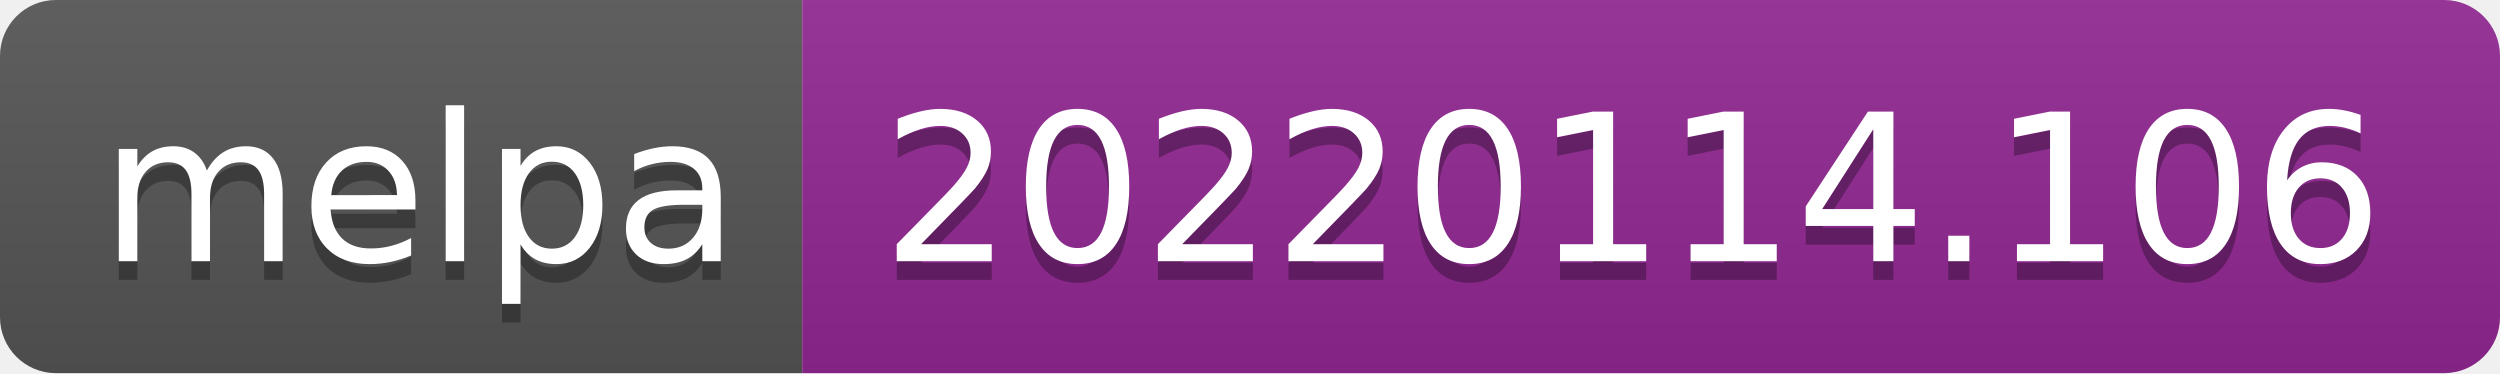
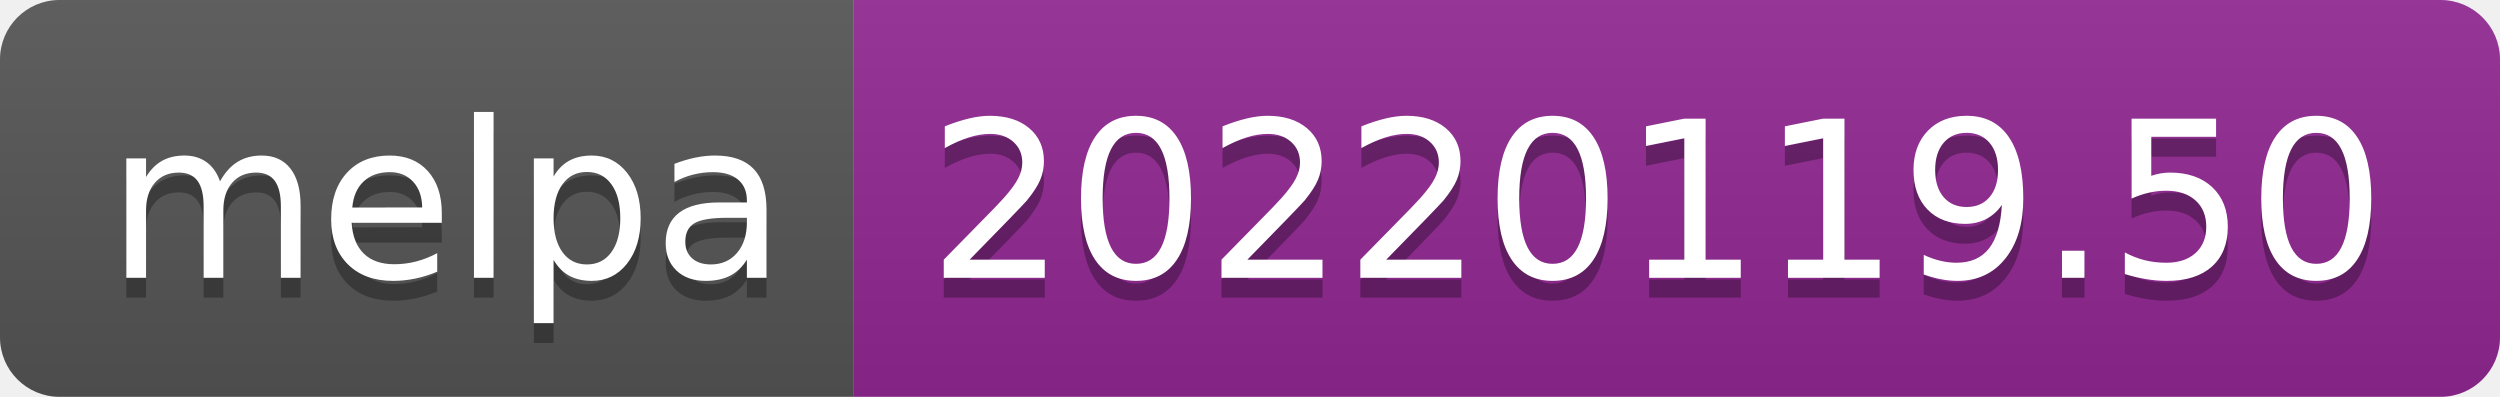
- <svg xmlns="http://www.w3.org/2000/svg" width="134" height="20" role="img" aria-label="melpa: 20220114.106">
+ <svg xmlns="http://www.w3.org/2000/svg" width="126" height="20" role="img" aria-label="melpa: 20220119.50">
  <linearGradient id="s" x2="0" y2="100%">
    <stop offset="0" stop-color="#bbb" stop-opacity=".1" />
    <stop offset="1" stop-opacity=".1" />
  </linearGradient>
  <clipPath id="r">
-     <rect width="134" height="20" rx="3" fill="#fff" />
+     <rect width="126" height="20" rx="3" fill="#fff" />
  </clipPath>
  <g clip-path="url(#r)">
    <rect width="43" height="20" fill="#555" />
-     <rect x="43" width="91" height="20" fill="#922793" />
-     <rect width="134" height="20" fill="url(#s)" />
+     <rect x="43" width="83" height="20" fill="#922793" />
+     <rect width="126" height="20" fill="url(#s)" />
  </g>
  <g fill="#fff" text-anchor="middle" font-family="Verdana,Geneva,DejaVu Sans,sans-serif" text-rendering="geometricPrecision" font-size="110">
    <text aria-hidden="true" x="225" y="150" fill="#010101" fill-opacity=".3" transform="scale(.1)" textLength="330">melpa</text>
    <text x="225" y="140" transform="scale(.1)" fill="#fff" textLength="330">melpa</text>
-     <text aria-hidden="true" x="875" y="150" fill="#010101" fill-opacity=".3" transform="scale(.1)" textLength="810">20220114.106</text>
-     <text x="875" y="140" transform="scale(.1)" fill="#fff" textLength="810">20220114.106</text>
+     <text aria-hidden="true" x="835" y="150" fill="#010101" fill-opacity=".3" transform="scale(.1)" textLength="730">20220119.50</text>
+     <text x="835" y="140" transform="scale(.1)" fill="#fff" textLength="730">20220119.50</text>
  </g>
</svg>
